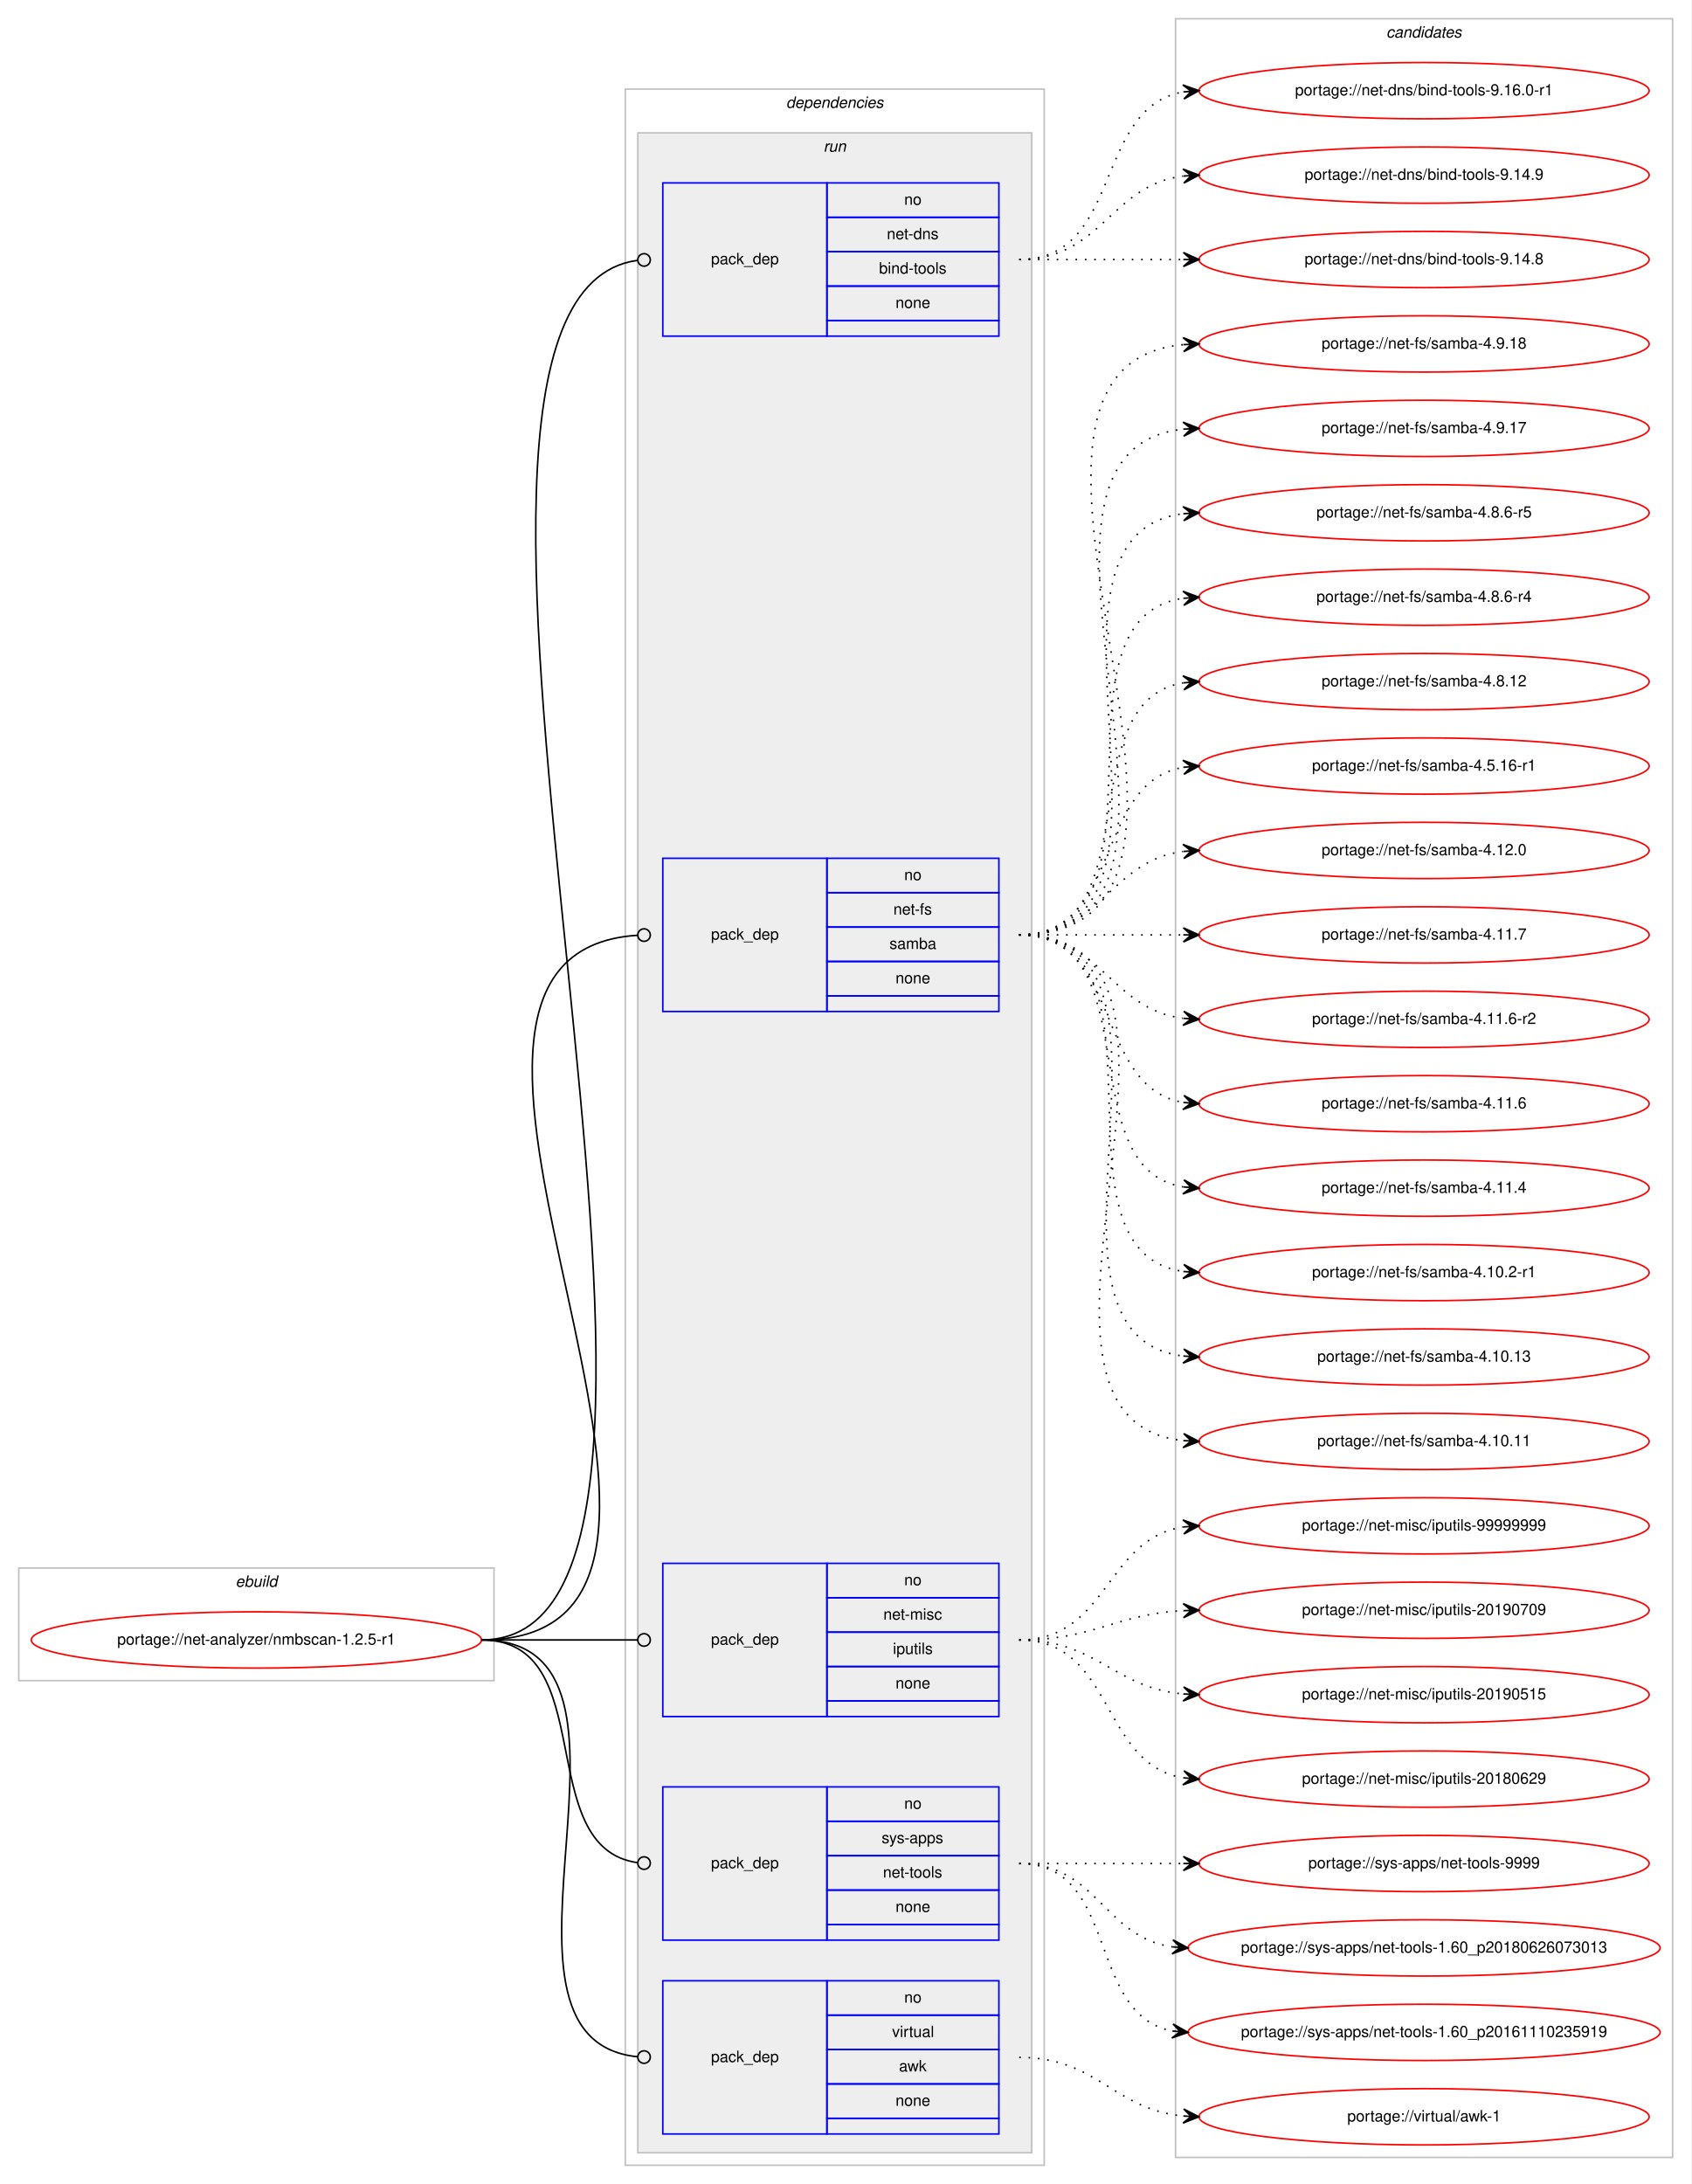
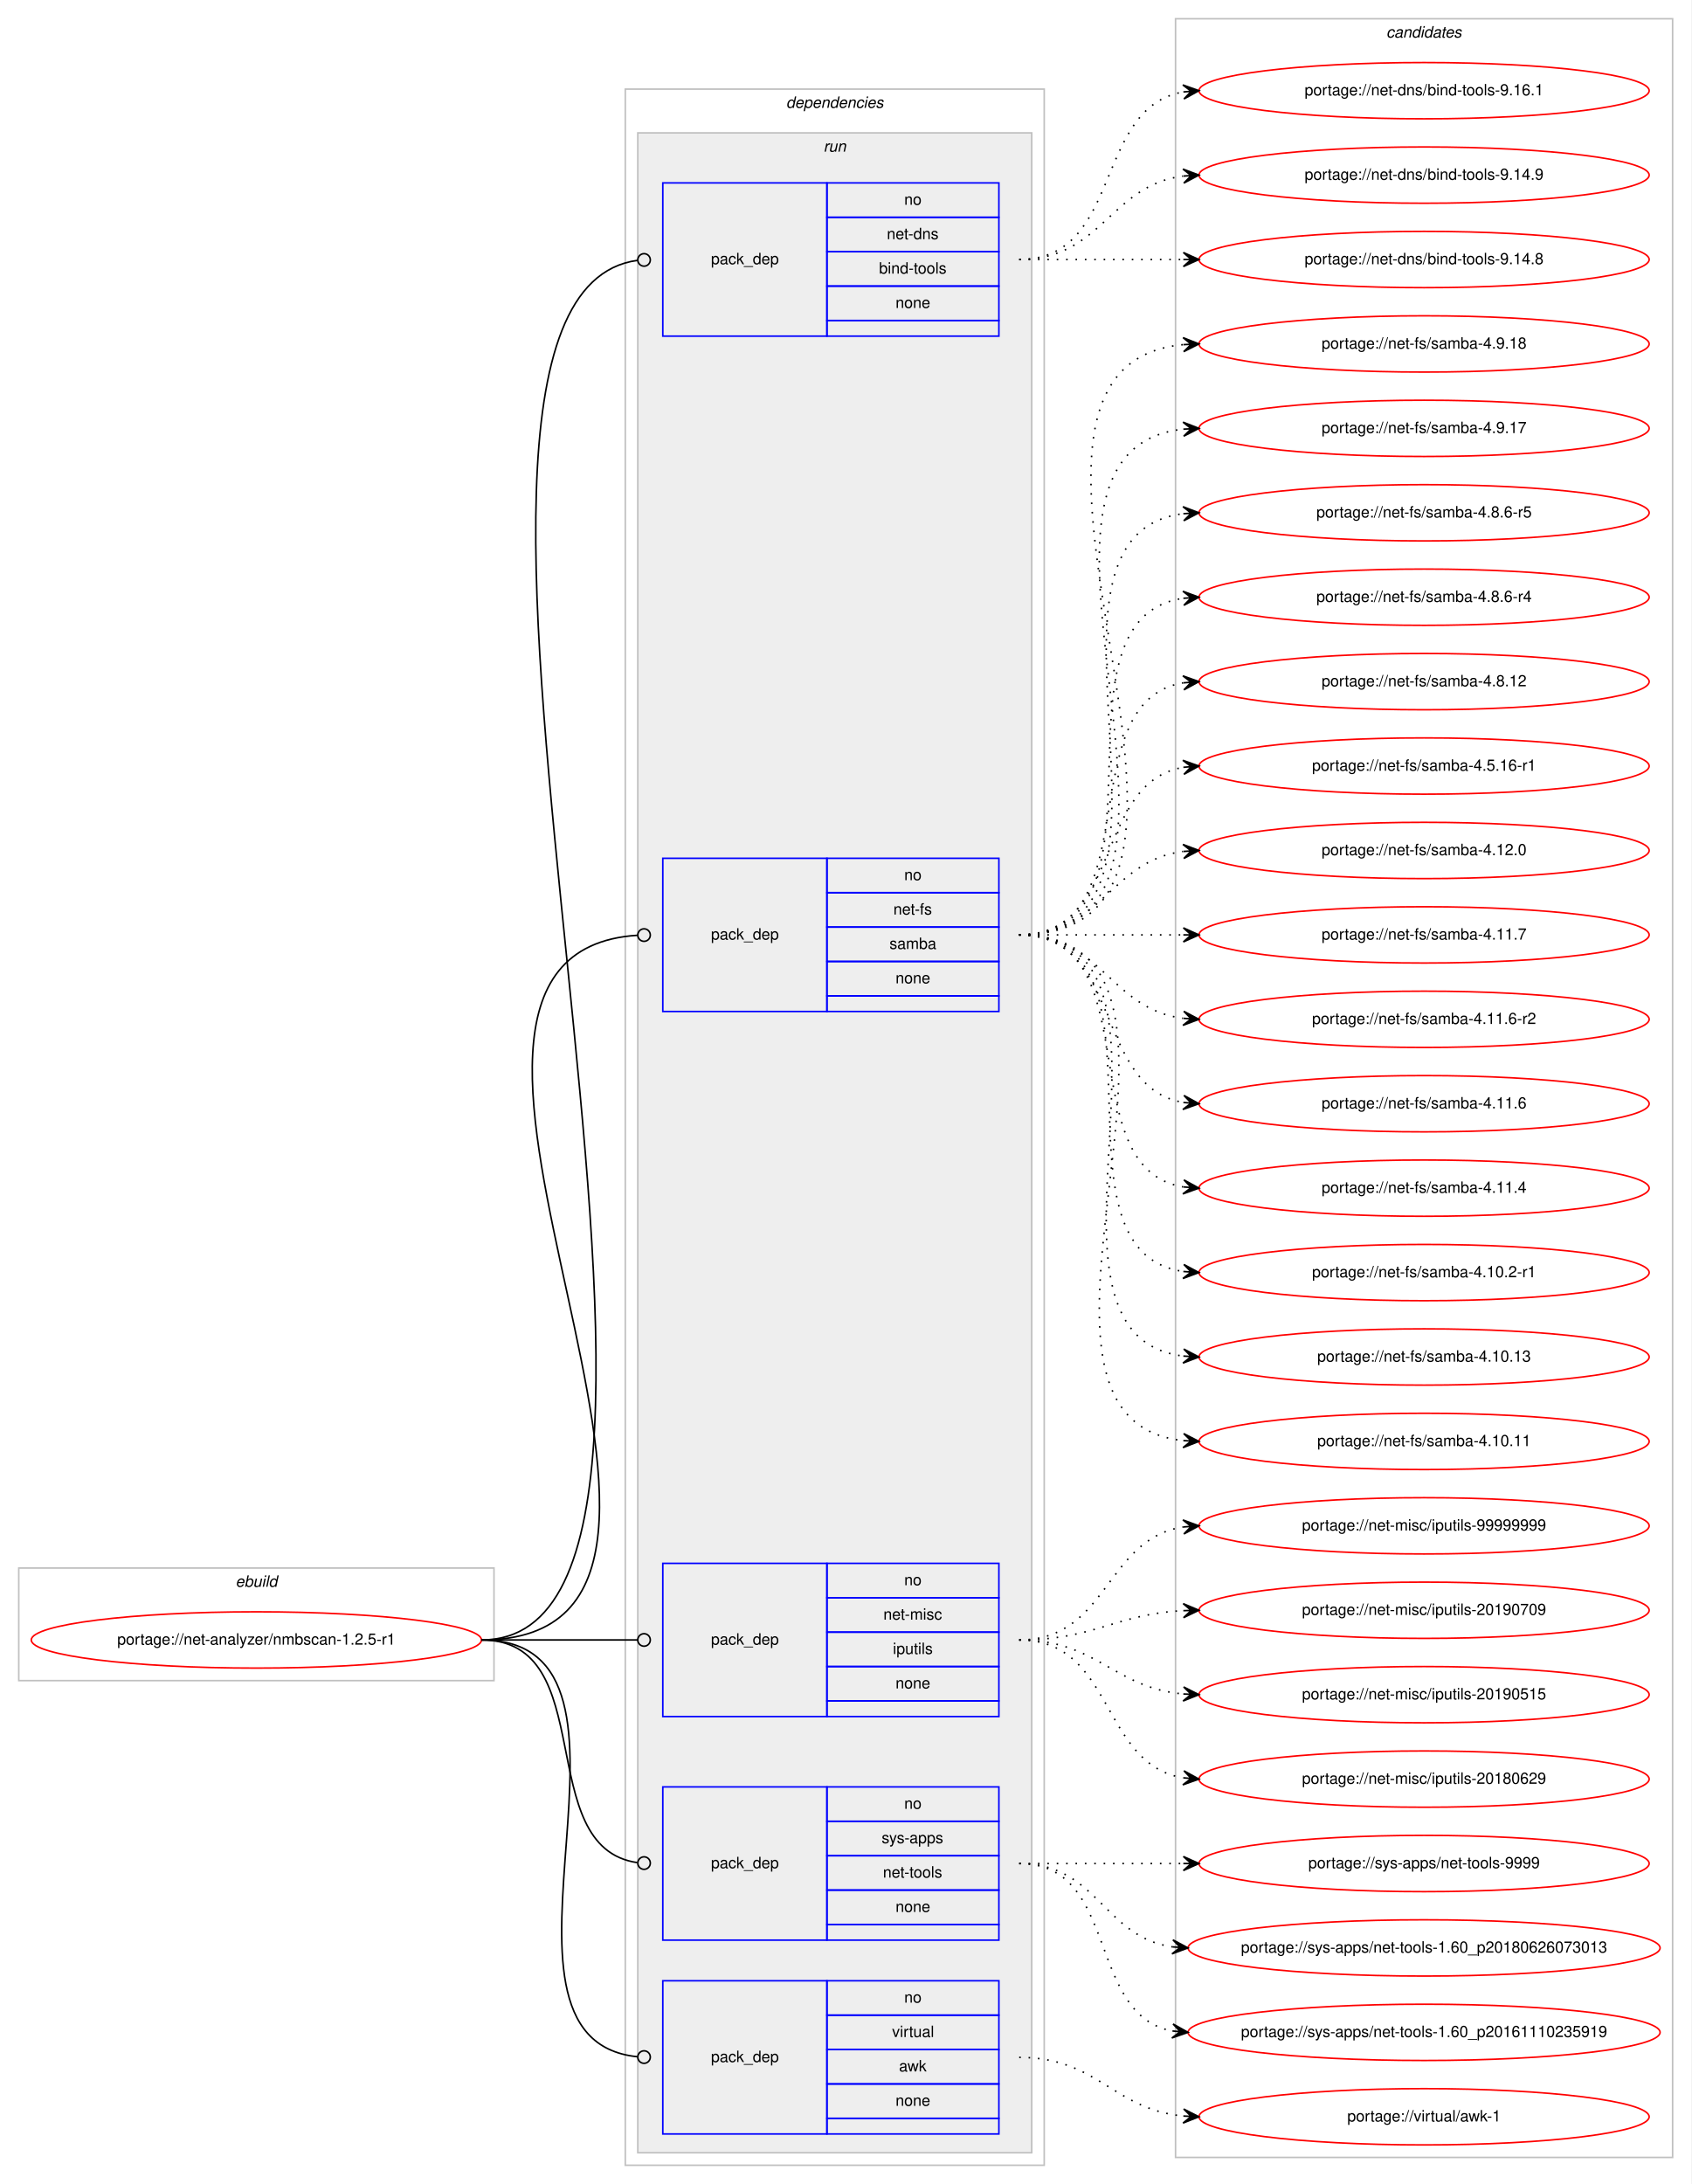
<svg xmlns="http://www.w3.org/2000/svg" xmlns:xlink="http://www.w3.org/1999/xlink" width="1082pt" height="1397pt" viewBox="0.00 0.00 1081.99 1397.00">
  <g id="graph0" class="graph" transform="scale(1 1) rotate(0) translate(4 1393)">
    <polygon fill="#ffffff" stroke="transparent" points="-4,4 -4,-1393 1077.987,-1393 1077.987,4 -4,4" />
    <g id="clust1" class="cluster">
      <polygon fill="none" stroke="#c0c0c0" points="8,-318 8,-390 312,-390 312,-318 8,-318" />
      <text text-anchor="start" x="146.663" y="-378" font-family="Helvetica,sans-Serif" font-style="italic" font-size="10.00" fill="#000000">ebuild</text>
    </g>
    <g id="clust2" class="cluster">
      <polygon fill="none" stroke="#c0c0c0" points="396,-8 396,-1336 664,-1336 664,-8 396,-8" />
      <text text-anchor="start" x="498.875" y="-1324" font-family="Helvetica,sans-Serif" font-style="italic" font-size="10.00" fill="#000000">dependencies</text>
    </g>
    <g id="clust5" class="cluster">
      <polygon fill="#eeeeee" stroke="#c0c0c0" points="404,-16 404,-1308 656,-1308 656,-16 404,-16" />
      <text text-anchor="start" x="522.777" y="-1296" font-family="Helvetica,sans-Serif" font-style="italic" font-size="10.00" fill="#000000">run</text>
    </g>
    <g id="clust11" class="cluster">
      <polygon fill="none" stroke="#c0c0c0" points="748,-13 748,-1381 1065.987,-1381 1065.987,-13 748,-13" />
      <text text-anchor="start" x="882.817" y="-1369" font-family="Helvetica,sans-Serif" font-style="italic" font-size="10.00" fill="#000000">candidates</text>
    </g>
    <g id="node1" class="node">
      <g id="a_node1">
        <a xlink:href="../net-analyzer/nmbscan-1.2.5-r1.svg" xlink:title="portage://net-analyzer/nmbscan-1.2.5-r1">
          <ellipse fill="none" stroke="#ff0000" cx="160" cy="-344" rx="144" ry="18" />
          <text text-anchor="middle" x="160" y="-341" font-family="Helvetica,sans-Serif" font-size="10.00" fill="#000000">portage://net-analyzer/nmbscan-1.2.5-r1</text>
        </a>
      </g>
    </g>
    <g id="node2" class="node">
      <polygon fill="none" stroke="#0000ff" points="420,-1178 420,-1276 525,-1276 525,-1178 420,-1178" />
      <text text-anchor="start" x="450.823" y="-1224" font-family="Helvetica,sans-Serif" font-size="10.00" fill="#000000">pack_dep</text>
      <polygon fill="none" stroke="#0000ff" points="525,-1254 525,-1276 635,-1276 635,-1254 525,-1254" />
      <text text-anchor="start" x="574.441" y="-1262" font-family="Helvetica,sans-Serif" font-size="10.00" fill="#000000">no</text>
      <polygon fill="none" stroke="#0000ff" points="525,-1232 525,-1254 635,-1254 635,-1232 525,-1232" />
      <text text-anchor="start" x="563.328" y="-1240" font-family="Helvetica,sans-Serif" font-size="10.00" fill="#000000">net-dns</text>
      <polygon fill="none" stroke="#0000ff" points="525,-1210 525,-1232 635,-1232 635,-1210 525,-1210" />
      <text text-anchor="start" x="558.33" y="-1218" font-family="Helvetica,sans-Serif" font-size="10.00" fill="#000000">bind-tools</text>
      <polygon fill="none" stroke="#0000ff" points="525,-1188 525,-1210 635,-1210 635,-1188 525,-1188" />
      <text text-anchor="start" x="568.882" y="-1196" font-family="Helvetica,sans-Serif" font-size="10.00" fill="#000000">none</text>
      <polygon fill="none" stroke="#0000ff" points="525,-1178 525,-1188 635,-1188 635,-1178 525,-1178" />
    </g>
    <g id="edge1" class="edge">
      <path fill="none" stroke="#000000" d="M304,-344C498.885,-344 222.357,-1202.17 403.891,-1226.474" />
      <ellipse fill="none" stroke="#000000" cx="408.008" cy="-1226.741" rx="4" ry="4" />
    </g>
    <g id="node3" class="node">
      <polygon fill="none" stroke="#0000ff" points="420,-746 420,-844 525,-844 525,-746 420,-746" />
      <text text-anchor="start" x="450.823" y="-792" font-family="Helvetica,sans-Serif" font-size="10.00" fill="#000000">pack_dep</text>
      <polygon fill="none" stroke="#0000ff" points="525,-822 525,-844 635,-844 635,-822 525,-822" />
      <text text-anchor="start" x="574.441" y="-830" font-family="Helvetica,sans-Serif" font-size="10.00" fill="#000000">no</text>
      <polygon fill="none" stroke="#0000ff" points="525,-800 525,-822 635,-822 635,-800 525,-800" />
      <text text-anchor="start" x="567.497" y="-808" font-family="Helvetica,sans-Serif" font-size="10.00" fill="#000000">net-fs</text>
      <polygon fill="none" stroke="#0000ff" points="525,-778 525,-800 635,-800 635,-778 525,-778" />
      <text text-anchor="start" x="564.997" y="-786" font-family="Helvetica,sans-Serif" font-size="10.00" fill="#000000">samba</text>
      <polygon fill="none" stroke="#0000ff" points="525,-756 525,-778 635,-778 635,-756 525,-756" />
      <text text-anchor="start" x="568.882" y="-764" font-family="Helvetica,sans-Serif" font-size="10.00" fill="#000000">none</text>
      <polygon fill="none" stroke="#0000ff" points="525,-746 525,-756 635,-756 635,-746 525,-746" />
    </g>
    <g id="edge2" class="edge">
      <path fill="none" stroke="#000000" d="M304,-344C507.294,-344 214.112,-782.752 403.83,-794.749" />
      <ellipse fill="none" stroke="#000000" cx="408.002" cy="-794.877" rx="4" ry="4" />
    </g>
    <g id="node4" class="node">
      <polygon fill="none" stroke="#0000ff" points="420,-295 420,-393 525,-393 525,-295 420,-295" />
      <text text-anchor="start" x="450.823" y="-341" font-family="Helvetica,sans-Serif" font-size="10.00" fill="#000000">pack_dep</text>
      <polygon fill="none" stroke="#0000ff" points="525,-371 525,-393 635,-393 635,-371 525,-371" />
      <text text-anchor="start" x="574.441" y="-379" font-family="Helvetica,sans-Serif" font-size="10.00" fill="#000000">no</text>
      <polygon fill="none" stroke="#0000ff" points="525,-349 525,-371 635,-371 635,-349 525,-349" />
      <text text-anchor="start" x="561.113" y="-357" font-family="Helvetica,sans-Serif" font-size="10.00" fill="#000000">net-misc</text>
      <polygon fill="none" stroke="#0000ff" points="525,-327 525,-349 635,-349 635,-327 525,-327" />
      <text text-anchor="start" x="567.223" y="-335" font-family="Helvetica,sans-Serif" font-size="10.00" fill="#000000">iputils</text>
      <polygon fill="none" stroke="#0000ff" points="525,-305 525,-327 635,-327 635,-305 525,-305" />
      <text text-anchor="start" x="568.882" y="-313" font-family="Helvetica,sans-Serif" font-size="10.00" fill="#000000">none</text>
      <polygon fill="none" stroke="#0000ff" points="525,-295 525,-305 635,-305 635,-295 525,-295" />
    </g>
    <g id="edge3" class="edge">
      <path fill="none" stroke="#000000" d="M304,-344C349.188,-344 362.47,-344 403.919,-344" />
      <ellipse fill="none" stroke="#000000" cx="408" cy="-344" rx="4" ry="4" />
    </g>
    <g id="node5" class="node">
      <polygon fill="none" stroke="#0000ff" points="420,-152 420,-250 525,-250 525,-152 420,-152" />
      <text text-anchor="start" x="450.823" y="-198" font-family="Helvetica,sans-Serif" font-size="10.00" fill="#000000">pack_dep</text>
      <polygon fill="none" stroke="#0000ff" points="525,-228 525,-250 635,-250 635,-228 525,-228" />
      <text text-anchor="start" x="574.441" y="-236" font-family="Helvetica,sans-Serif" font-size="10.00" fill="#000000">no</text>
      <polygon fill="none" stroke="#0000ff" points="525,-206 525,-228 635,-228 635,-206 525,-206" />
      <text text-anchor="start" x="559.997" y="-214" font-family="Helvetica,sans-Serif" font-size="10.00" fill="#000000">sys-apps</text>
      <polygon fill="none" stroke="#0000ff" points="525,-184 525,-206 635,-206 635,-184 525,-184" />
      <text text-anchor="start" x="560.829" y="-192" font-family="Helvetica,sans-Serif" font-size="10.00" fill="#000000">net-tools</text>
      <polygon fill="none" stroke="#0000ff" points="525,-162 525,-184 635,-184 635,-162 525,-162" />
      <text text-anchor="start" x="568.882" y="-170" font-family="Helvetica,sans-Serif" font-size="10.00" fill="#000000">none</text>
      <polygon fill="none" stroke="#0000ff" points="525,-152 525,-162 635,-162 635,-152 525,-152" />
    </g>
    <g id="edge4" class="edge">
      <path fill="none" stroke="#000000" d="M304,-344C380.689,-344 335.981,-211.416 403.661,-201.576" />
      <ellipse fill="none" stroke="#000000" cx="408.01" cy="-201.276" rx="4" ry="4" />
    </g>
    <g id="node6" class="node">
      <polygon fill="none" stroke="#0000ff" points="420,-28 420,-126 525,-126 525,-28 420,-28" />
      <text text-anchor="start" x="450.823" y="-74" font-family="Helvetica,sans-Serif" font-size="10.00" fill="#000000">pack_dep</text>
      <polygon fill="none" stroke="#0000ff" points="525,-104 525,-126 635,-126 635,-104 525,-104" />
      <text text-anchor="start" x="574.441" y="-112" font-family="Helvetica,sans-Serif" font-size="10.00" fill="#000000">no</text>
      <polygon fill="none" stroke="#0000ff" points="525,-82 525,-104 635,-104 635,-82 525,-82" />
      <text text-anchor="start" x="566.668" y="-90" font-family="Helvetica,sans-Serif" font-size="10.00" fill="#000000">virtual</text>
      <polygon fill="none" stroke="#0000ff" points="525,-60 525,-82 635,-82 635,-60 525,-60" />
      <text text-anchor="start" x="571.111" y="-68" font-family="Helvetica,sans-Serif" font-size="10.00" fill="#000000">awk</text>
      <polygon fill="none" stroke="#0000ff" points="525,-38 525,-60 635,-60 635,-38 525,-38" />
      <text text-anchor="start" x="568.882" y="-46" font-family="Helvetica,sans-Serif" font-size="10.00" fill="#000000">none</text>
      <polygon fill="none" stroke="#0000ff" points="525,-28 525,-38 635,-38 635,-28 525,-28" />
    </g>
    <g id="edge5" class="edge">
      <path fill="none" stroke="#000000" d="M304,-344C429.132,-344 290.503,-88.859 403.786,-77.398" />
      <ellipse fill="none" stroke="#000000" cx="408.005" cy="-77.194" rx="4" ry="4" />
    </g>
    <g id="node7" class="node">
      <g id="a_node7">
-         <a xlink:href="../net-dns/bind-tools-9.16.0-r1.svg" xlink:title="portage://net-dns/bind-tools-9.16.0-r1">
+         <a xlink:href="../net-dns/bind-tools-9.16.1.svg" xlink:title="portage://net-dns/bind-tools-9.16.1">
          <ellipse fill="none" stroke="#ff0000" cx="906.994" cy="-1335" rx="144" ry="18" />
-           <text text-anchor="middle" x="906.994" y="-1332" font-family="Helvetica,sans-Serif" font-size="10.00" fill="#000000">portage://net-dns/bind-tools-9.16.0-r1</text>
+           <text text-anchor="middle" x="906.994" y="-1332" font-family="Helvetica,sans-Serif" font-size="10.00" fill="#000000">portage://net-dns/bind-tools-9.16.1</text>
        </a>
      </g>
    </g>
    <g id="edge6" class="edge">
      <path fill="none" stroke="#000000" stroke-dasharray="1,5" d="M648,-1227C714.554,-1227 695.196,-1324.31 753.025,-1334.193" />
      <polygon fill="#000000" stroke="#000000" points="762.994,-1335 752.663,-1338.678 758.01,-1334.596 753.026,-1334.193 753.026,-1334.193 753.026,-1334.193 758.01,-1334.596 753.389,-1329.707 762.994,-1335 762.994,-1335" />
    </g>
    <g id="node8" class="node">
      <g id="a_node8">
        <a xlink:href="../net-dns/bind-tools-9.14.9.svg" xlink:title="portage://net-dns/bind-tools-9.14.9">
          <ellipse fill="none" stroke="#ff0000" cx="906.994" cy="-1281" rx="144" ry="18" />
          <text text-anchor="middle" x="906.994" y="-1278" font-family="Helvetica,sans-Serif" font-size="10.00" fill="#000000">portage://net-dns/bind-tools-9.14.9</text>
        </a>
      </g>
    </g>
    <g id="edge7" class="edge">
      <path fill="none" stroke="#000000" stroke-dasharray="1,5" d="M648,-1227C700.824,-1227 706.038,-1274.263 752.725,-1280.356" />
      <polygon fill="#000000" stroke="#000000" points="762.994,-1281 752.731,-1284.865 758.003,-1280.687 753.013,-1280.374 753.013,-1280.374 753.013,-1280.374 758.003,-1280.687 753.295,-1275.883 762.994,-1281 762.994,-1281" />
    </g>
    <g id="node9" class="node">
      <g id="a_node9">
        <a xlink:href="../net-dns/bind-tools-9.14.8.svg" xlink:title="portage://net-dns/bind-tools-9.14.8">
          <ellipse fill="none" stroke="#ff0000" cx="906.994" cy="-1227" rx="144" ry="18" />
          <text text-anchor="middle" x="906.994" y="-1224" font-family="Helvetica,sans-Serif" font-size="10.00" fill="#000000">portage://net-dns/bind-tools-9.14.8</text>
        </a>
      </g>
    </g>
    <g id="edge8" class="edge">
      <path fill="none" stroke="#000000" stroke-dasharray="1,5" d="M648,-1227C695.515,-1227 709.899,-1227 752.755,-1227" />
      <polygon fill="#000000" stroke="#000000" points="762.994,-1227 752.994,-1231.5 757.994,-1227 752.994,-1227 752.994,-1227 752.994,-1227 757.994,-1227 752.994,-1222.5 762.994,-1227 762.994,-1227" />
    </g>
    <g id="node10" class="node">
      <g id="a_node10">
        <a xlink:href="../net-fs/samba-4.9.18.svg" xlink:title="portage://net-fs/samba-4.9.18">
          <ellipse fill="none" stroke="#ff0000" cx="906.994" cy="-1173" rx="144" ry="18" />
          <text text-anchor="middle" x="906.994" y="-1170" font-family="Helvetica,sans-Serif" font-size="10.00" fill="#000000">portage://net-fs/samba-4.9.18</text>
        </a>
      </g>
    </g>
    <g id="edge9" class="edge">
      <path fill="none" stroke="#000000" stroke-dasharray="1,5" d="M648,-795C820.001,-795 596.907,-1157.655 752.702,-1172.53" />
      <polygon fill="#000000" stroke="#000000" points="762.994,-1173 752.798,-1177.039 757.999,-1172.772 753.004,-1172.543 753.004,-1172.543 753.004,-1172.543 757.999,-1172.772 753.21,-1168.048 762.994,-1173 762.994,-1173" />
    </g>
    <g id="node11" class="node">
      <g id="a_node11">
        <a xlink:href="../net-fs/samba-4.9.17.svg" xlink:title="portage://net-fs/samba-4.9.17">
          <ellipse fill="none" stroke="#ff0000" cx="906.994" cy="-1119" rx="144" ry="18" />
          <text text-anchor="middle" x="906.994" y="-1116" font-family="Helvetica,sans-Serif" font-size="10.00" fill="#000000">portage://net-fs/samba-4.9.17</text>
        </a>
      </g>
    </g>
    <g id="edge10" class="edge">
      <path fill="none" stroke="#000000" stroke-dasharray="1,5" d="M648,-795C797.219,-795 618.939,-1103.991 752.807,-1118.474" />
      <polygon fill="#000000" stroke="#000000" points="762.994,-1119 752.775,-1122.979 758,-1118.742 753.007,-1118.485 753.007,-1118.485 753.007,-1118.485 758,-1118.742 753.239,-1113.991 762.994,-1119 762.994,-1119" />
    </g>
    <g id="node12" class="node">
      <g id="a_node12">
        <a xlink:href="../net-fs/samba-4.8.6-r5.svg" xlink:title="portage://net-fs/samba-4.8.6-r5">
          <ellipse fill="none" stroke="#ff0000" cx="906.994" cy="-1065" rx="144" ry="18" />
          <text text-anchor="middle" x="906.994" y="-1062" font-family="Helvetica,sans-Serif" font-size="10.00" fill="#000000">portage://net-fs/samba-4.8.6-r5</text>
        </a>
      </g>
    </g>
    <g id="edge11" class="edge">
      <path fill="none" stroke="#000000" stroke-dasharray="1,5" d="M648,-795C774.864,-795 640.334,-1050.436 752.903,-1064.405" />
      <polygon fill="#000000" stroke="#000000" points="762.994,-1065 752.746,-1068.904 758.002,-1064.706 753.011,-1064.412 753.011,-1064.412 753.011,-1064.412 758.002,-1064.706 753.276,-1059.919 762.994,-1065 762.994,-1065" />
    </g>
    <g id="node13" class="node">
      <g id="a_node13">
        <a xlink:href="../net-fs/samba-4.8.6-r4.svg" xlink:title="portage://net-fs/samba-4.8.6-r4">
          <ellipse fill="none" stroke="#ff0000" cx="906.994" cy="-1011" rx="144" ry="18" />
          <text text-anchor="middle" x="906.994" y="-1008" font-family="Helvetica,sans-Serif" font-size="10.00" fill="#000000">portage://net-fs/samba-4.8.6-r4</text>
        </a>
      </g>
    </g>
    <g id="edge12" class="edge">
      <path fill="none" stroke="#000000" stroke-dasharray="1,5" d="M648,-795C753.146,-795 660.812,-996.894 752.844,-1010.301" />
      <polygon fill="#000000" stroke="#000000" points="762.994,-1011 752.708,-1014.803 758.005,-1010.657 753.017,-1010.313 753.017,-1010.313 753.017,-1010.313 758.005,-1010.657 753.326,-1005.824 762.994,-1011 762.994,-1011" />
    </g>
    <g id="node14" class="node">
      <g id="a_node14">
        <a xlink:href="../net-fs/samba-4.8.12.svg" xlink:title="portage://net-fs/samba-4.8.12">
          <ellipse fill="none" stroke="#ff0000" cx="906.994" cy="-957" rx="144" ry="18" />
          <text text-anchor="middle" x="906.994" y="-954" font-family="Helvetica,sans-Serif" font-size="10.00" fill="#000000">portage://net-fs/samba-4.8.12</text>
        </a>
      </g>
    </g>
    <g id="edge13" class="edge">
      <path fill="none" stroke="#000000" stroke-dasharray="1,5" d="M648,-795C732.674,-795 679.499,-943.984 752.865,-956.205" />
      <polygon fill="#000000" stroke="#000000" points="762.994,-957 752.672,-960.703 758.009,-956.609 753.024,-956.217 753.024,-956.217 753.024,-956.217 758.009,-956.609 753.376,-951.731 762.994,-957 762.994,-957" />
    </g>
    <g id="node15" class="node">
      <g id="a_node15">
        <a xlink:href="../net-fs/samba-4.5.16-r1.svg" xlink:title="portage://net-fs/samba-4.5.16-r1">
          <ellipse fill="none" stroke="#ff0000" cx="906.994" cy="-903" rx="144" ry="18" />
          <text text-anchor="middle" x="906.994" y="-900" font-family="Helvetica,sans-Serif" font-size="10.00" fill="#000000">portage://net-fs/samba-4.5.16-r1</text>
        </a>
      </g>
    </g>
    <g id="edge14" class="edge">
      <path fill="none" stroke="#000000" stroke-dasharray="1,5" d="M648,-795C714.554,-795 695.196,-892.31 753.025,-902.193" />
      <polygon fill="#000000" stroke="#000000" points="762.994,-903 752.663,-906.678 758.01,-902.596 753.026,-902.193 753.026,-902.193 753.026,-902.193 758.01,-902.596 753.389,-897.707 762.994,-903 762.994,-903" />
    </g>
    <g id="node16" class="node">
      <g id="a_node16">
        <a xlink:href="../net-fs/samba-4.12.0.svg" xlink:title="portage://net-fs/samba-4.12.0">
          <ellipse fill="none" stroke="#ff0000" cx="906.994" cy="-849" rx="144" ry="18" />
          <text text-anchor="middle" x="906.994" y="-846" font-family="Helvetica,sans-Serif" font-size="10.00" fill="#000000">portage://net-fs/samba-4.12.0</text>
        </a>
      </g>
    </g>
    <g id="edge15" class="edge">
      <path fill="none" stroke="#000000" stroke-dasharray="1,5" d="M648,-795C700.824,-795 706.038,-842.263 752.725,-848.356" />
      <polygon fill="#000000" stroke="#000000" points="762.994,-849 752.731,-852.865 758.003,-848.687 753.013,-848.374 753.013,-848.374 753.013,-848.374 758.003,-848.687 753.295,-843.883 762.994,-849 762.994,-849" />
    </g>
    <g id="node17" class="node">
      <g id="a_node17">
        <a xlink:href="../net-fs/samba-4.11.7.svg" xlink:title="portage://net-fs/samba-4.11.7">
          <ellipse fill="none" stroke="#ff0000" cx="906.994" cy="-795" rx="144" ry="18" />
          <text text-anchor="middle" x="906.994" y="-792" font-family="Helvetica,sans-Serif" font-size="10.00" fill="#000000">portage://net-fs/samba-4.11.7</text>
        </a>
      </g>
    </g>
    <g id="edge16" class="edge">
      <path fill="none" stroke="#000000" stroke-dasharray="1,5" d="M648,-795C695.515,-795 709.899,-795 752.755,-795" />
      <polygon fill="#000000" stroke="#000000" points="762.994,-795 752.994,-799.5 757.994,-795 752.994,-795 752.994,-795 752.994,-795 757.994,-795 752.994,-790.5 762.994,-795 762.994,-795" />
    </g>
    <g id="node18" class="node">
      <g id="a_node18">
        <a xlink:href="../net-fs/samba-4.11.6-r2.svg" xlink:title="portage://net-fs/samba-4.11.6-r2">
          <ellipse fill="none" stroke="#ff0000" cx="906.994" cy="-741" rx="144" ry="18" />
          <text text-anchor="middle" x="906.994" y="-738" font-family="Helvetica,sans-Serif" font-size="10.00" fill="#000000">portage://net-fs/samba-4.11.6-r2</text>
        </a>
      </g>
    </g>
    <g id="edge17" class="edge">
      <path fill="none" stroke="#000000" stroke-dasharray="1,5" d="M648,-795C700.824,-795 706.038,-747.737 752.725,-741.644" />
      <polygon fill="#000000" stroke="#000000" points="762.994,-741 753.295,-746.117 758.003,-741.313 753.013,-741.626 753.013,-741.626 753.013,-741.626 758.003,-741.313 752.731,-737.135 762.994,-741 762.994,-741" />
    </g>
    <g id="node19" class="node">
      <g id="a_node19">
        <a xlink:href="../net-fs/samba-4.11.6.svg" xlink:title="portage://net-fs/samba-4.11.6">
          <ellipse fill="none" stroke="#ff0000" cx="906.994" cy="-687" rx="144" ry="18" />
          <text text-anchor="middle" x="906.994" y="-684" font-family="Helvetica,sans-Serif" font-size="10.00" fill="#000000">portage://net-fs/samba-4.11.6</text>
        </a>
      </g>
    </g>
    <g id="edge18" class="edge">
      <path fill="none" stroke="#000000" stroke-dasharray="1,5" d="M648,-795C714.554,-795 695.196,-697.69 753.025,-687.807" />
      <polygon fill="#000000" stroke="#000000" points="762.994,-687 753.389,-692.293 758.01,-687.404 753.026,-687.807 753.026,-687.807 753.026,-687.807 758.01,-687.404 752.663,-683.322 762.994,-687 762.994,-687" />
    </g>
    <g id="node20" class="node">
      <g id="a_node20">
        <a xlink:href="../net-fs/samba-4.11.4.svg" xlink:title="portage://net-fs/samba-4.11.4">
          <ellipse fill="none" stroke="#ff0000" cx="906.994" cy="-633" rx="144" ry="18" />
          <text text-anchor="middle" x="906.994" y="-630" font-family="Helvetica,sans-Serif" font-size="10.00" fill="#000000">portage://net-fs/samba-4.11.4</text>
        </a>
      </g>
    </g>
    <g id="edge19" class="edge">
      <path fill="none" stroke="#000000" stroke-dasharray="1,5" d="M648,-795C732.674,-795 679.499,-646.016 752.865,-633.795" />
      <polygon fill="#000000" stroke="#000000" points="762.994,-633 753.376,-638.269 758.009,-633.391 753.024,-633.783 753.024,-633.783 753.024,-633.783 758.009,-633.391 752.672,-629.297 762.994,-633 762.994,-633" />
    </g>
    <g id="node21" class="node">
      <g id="a_node21">
        <a xlink:href="../net-fs/samba-4.10.2-r1.svg" xlink:title="portage://net-fs/samba-4.10.2-r1">
          <ellipse fill="none" stroke="#ff0000" cx="906.994" cy="-579" rx="144" ry="18" />
          <text text-anchor="middle" x="906.994" y="-576" font-family="Helvetica,sans-Serif" font-size="10.00" fill="#000000">portage://net-fs/samba-4.10.2-r1</text>
        </a>
      </g>
    </g>
    <g id="edge20" class="edge">
      <path fill="none" stroke="#000000" stroke-dasharray="1,5" d="M648,-795C753.146,-795 660.812,-593.106 752.844,-579.699" />
      <polygon fill="#000000" stroke="#000000" points="762.994,-579 753.326,-584.176 758.005,-579.343 753.017,-579.687 753.017,-579.687 753.017,-579.687 758.005,-579.343 752.708,-575.197 762.994,-579 762.994,-579" />
    </g>
    <g id="node22" class="node">
      <g id="a_node22">
        <a xlink:href="../net-fs/samba-4.10.13.svg" xlink:title="portage://net-fs/samba-4.10.13">
          <ellipse fill="none" stroke="#ff0000" cx="906.994" cy="-525" rx="144" ry="18" />
          <text text-anchor="middle" x="906.994" y="-522" font-family="Helvetica,sans-Serif" font-size="10.00" fill="#000000">portage://net-fs/samba-4.10.13</text>
        </a>
      </g>
    </g>
    <g id="edge21" class="edge">
      <path fill="none" stroke="#000000" stroke-dasharray="1,5" d="M648,-795C774.864,-795 640.334,-539.564 752.903,-525.595" />
      <polygon fill="#000000" stroke="#000000" points="762.994,-525 753.276,-530.081 758.002,-525.294 753.011,-525.588 753.011,-525.588 753.011,-525.588 758.002,-525.294 752.746,-521.096 762.994,-525 762.994,-525" />
    </g>
    <g id="node23" class="node">
      <g id="a_node23">
        <a xlink:href="../net-fs/samba-4.10.11.svg" xlink:title="portage://net-fs/samba-4.10.11">
          <ellipse fill="none" stroke="#ff0000" cx="906.994" cy="-471" rx="144" ry="18" />
          <text text-anchor="middle" x="906.994" y="-468" font-family="Helvetica,sans-Serif" font-size="10.00" fill="#000000">portage://net-fs/samba-4.10.11</text>
        </a>
      </g>
    </g>
    <g id="edge22" class="edge">
      <path fill="none" stroke="#000000" stroke-dasharray="1,5" d="M648,-795C797.219,-795 618.939,-486.01 752.807,-471.526" />
      <polygon fill="#000000" stroke="#000000" points="762.994,-471 753.239,-476.009 758,-471.258 753.007,-471.515 753.007,-471.515 753.007,-471.515 758,-471.258 752.775,-467.021 762.994,-471 762.994,-471" />
    </g>
    <g id="node24" class="node">
      <g id="a_node24">
        <a xlink:href="../net-misc/iputils-99999999.svg" xlink:title="portage://net-misc/iputils-99999999">
          <ellipse fill="none" stroke="#ff0000" cx="906.994" cy="-417" rx="144" ry="18" />
          <text text-anchor="middle" x="906.994" y="-414" font-family="Helvetica,sans-Serif" font-size="10.00" fill="#000000">portage://net-misc/iputils-99999999</text>
        </a>
      </g>
    </g>
    <g id="edge23" class="edge">
      <path fill="none" stroke="#000000" stroke-dasharray="1,5" d="M648,-344C704.99,-344 702.941,-408.696 753.012,-416.277" />
      <polygon fill="#000000" stroke="#000000" points="762.994,-417 752.695,-420.766 758.007,-416.639 753.02,-416.278 753.02,-416.278 753.02,-416.278 758.007,-416.639 753.345,-411.79 762.994,-417 762.994,-417" />
    </g>
    <g id="node25" class="node">
      <g id="a_node25">
        <a xlink:href="../net-misc/iputils-20190709.svg" xlink:title="portage://net-misc/iputils-20190709">
          <ellipse fill="none" stroke="#ff0000" cx="906.994" cy="-363" rx="144" ry="18" />
          <text text-anchor="middle" x="906.994" y="-360" font-family="Helvetica,sans-Serif" font-size="10.00" fill="#000000">portage://net-misc/iputils-20190709</text>
        </a>
      </g>
    </g>
    <g id="edge24" class="edge">
      <path fill="none" stroke="#000000" stroke-dasharray="1,5" d="M648,-344C696.26,-344 709.446,-360.491 752.911,-362.746" />
      <polygon fill="#000000" stroke="#000000" points="762.994,-363 752.883,-367.246 757.995,-362.874 752.997,-362.748 752.997,-362.748 752.997,-362.748 757.995,-362.874 753.11,-358.249 762.994,-363 762.994,-363" />
    </g>
    <g id="node26" class="node">
      <g id="a_node26">
        <a xlink:href="../net-misc/iputils-20190515.svg" xlink:title="portage://net-misc/iputils-20190515">
          <ellipse fill="none" stroke="#ff0000" cx="906.994" cy="-309" rx="144" ry="18" />
          <text text-anchor="middle" x="906.994" y="-306" font-family="Helvetica,sans-Serif" font-size="10.00" fill="#000000">portage://net-misc/iputils-20190515</text>
        </a>
      </g>
    </g>
    <g id="edge25" class="edge">
      <path fill="none" stroke="#000000" stroke-dasharray="1,5" d="M648,-344C697.875,-344 708.289,-313.494 752.923,-309.442" />
      <polygon fill="#000000" stroke="#000000" points="762.994,-309 753.201,-313.935 757.998,-309.22 753.003,-309.439 753.003,-309.439 753.003,-309.439 757.998,-309.22 752.806,-304.943 762.994,-309 762.994,-309" />
    </g>
    <g id="node27" class="node">
      <g id="a_node27">
        <a xlink:href="../net-misc/iputils-20180629.svg" xlink:title="portage://net-misc/iputils-20180629">
          <ellipse fill="none" stroke="#ff0000" cx="906.994" cy="-255" rx="144" ry="18" />
          <text text-anchor="middle" x="906.994" y="-252" font-family="Helvetica,sans-Serif" font-size="10.00" fill="#000000">portage://net-misc/iputils-20180629</text>
        </a>
      </g>
    </g>
    <g id="edge26" class="edge">
      <path fill="none" stroke="#000000" stroke-dasharray="1,5" d="M648,-344C708.967,-344 699.729,-264.796 752.742,-255.824" />
      <polygon fill="#000000" stroke="#000000" points="762.994,-255 753.386,-260.287 758.01,-255.401 753.026,-255.802 753.026,-255.802 753.026,-255.802 758.01,-255.401 752.665,-251.316 762.994,-255 762.994,-255" />
    </g>
    <g id="node28" class="node">
      <g id="a_node28">
        <a xlink:href="../sys-apps/net-tools-9999.svg" xlink:title="portage://sys-apps/net-tools-9999">
          <ellipse fill="none" stroke="#ff0000" cx="906.994" cy="-201" rx="144" ry="18" />
          <text text-anchor="middle" x="906.994" y="-198" font-family="Helvetica,sans-Serif" font-size="10.00" fill="#000000">portage://sys-apps/net-tools-9999</text>
        </a>
      </g>
    </g>
    <g id="edge27" class="edge">
      <path fill="none" stroke="#000000" stroke-dasharray="1,5" d="M648,-201C695.515,-201 709.899,-201 752.755,-201" />
      <polygon fill="#000000" stroke="#000000" points="762.994,-201 752.994,-205.5 757.994,-201 752.994,-201 752.994,-201 752.994,-201 757.994,-201 752.994,-196.5 762.994,-201 762.994,-201" />
    </g>
    <g id="node29" class="node">
      <g id="a_node29">
        <a xlink:href="../sys-apps/net-tools-1.60_p20180626073013.svg" xlink:title="portage://sys-apps/net-tools-1.60_p20180626073013">
          <ellipse fill="none" stroke="#ff0000" cx="906.994" cy="-147" rx="150.987" ry="18" />
          <text text-anchor="middle" x="906.994" y="-144" font-family="Helvetica,sans-Serif" font-size="10.00" fill="#000000">portage://sys-apps/net-tools-1.60_p20180626073013</text>
        </a>
      </g>
    </g>
    <g id="edge28" class="edge">
      <path fill="none" stroke="#000000" stroke-dasharray="1,5" d="M648,-201C698.1,-201 702.008,-153.934 745.973,-147.683" />
      <polygon fill="#000000" stroke="#000000" points="755.994,-147 746.323,-152.169 751.005,-147.34 746.017,-147.68 746.017,-147.68 746.017,-147.68 751.005,-147.34 745.711,-143.19 755.994,-147 755.994,-147" />
    </g>
    <g id="node30" class="node">
      <g id="a_node30">
        <a xlink:href="../sys-apps/net-tools-1.60_p20161110235919.svg" xlink:title="portage://sys-apps/net-tools-1.60_p20161110235919">
          <ellipse fill="none" stroke="#ff0000" cx="906.994" cy="-93" rx="150.987" ry="18" />
          <text text-anchor="middle" x="906.994" y="-90" font-family="Helvetica,sans-Serif" font-size="10.00" fill="#000000">portage://sys-apps/net-tools-1.60_p20161110235919</text>
        </a>
      </g>
    </g>
    <g id="edge29" class="edge">
      <path fill="none" stroke="#000000" stroke-dasharray="1,5" d="M648,-201C712.301,-201 690.776,-104.09 746.025,-93.869" />
      <polygon fill="#000000" stroke="#000000" points="755.994,-93 746.422,-98.352 751.012,-93.434 746.031,-93.869 746.031,-93.869 746.031,-93.869 751.012,-93.434 745.64,-89.386 755.994,-93 755.994,-93" />
    </g>
    <g id="node31" class="node">
      <g id="a_node31">
        <a xlink:href="../virtual/awk-1.svg" xlink:title="portage://virtual/awk-1">
          <ellipse fill="none" stroke="#ff0000" cx="906.994" cy="-39" rx="144" ry="18" />
          <text text-anchor="middle" x="906.994" y="-36" font-family="Helvetica,sans-Serif" font-size="10.00" fill="#000000">portage://virtual/awk-1</text>
        </a>
      </g>
    </g>
    <g id="edge30" class="edge">
      <path fill="none" stroke="#000000" stroke-dasharray="1,5" d="M648,-77C698.252,-77 707.987,-43.879 752.858,-39.48" />
      <polygon fill="#000000" stroke="#000000" points="762.994,-39 753.218,-43.969 757.999,-39.237 753.005,-39.474 753.005,-39.474 753.005,-39.474 757.999,-39.237 752.792,-34.979 762.994,-39 762.994,-39" />
    </g>
  </g>
</svg>
